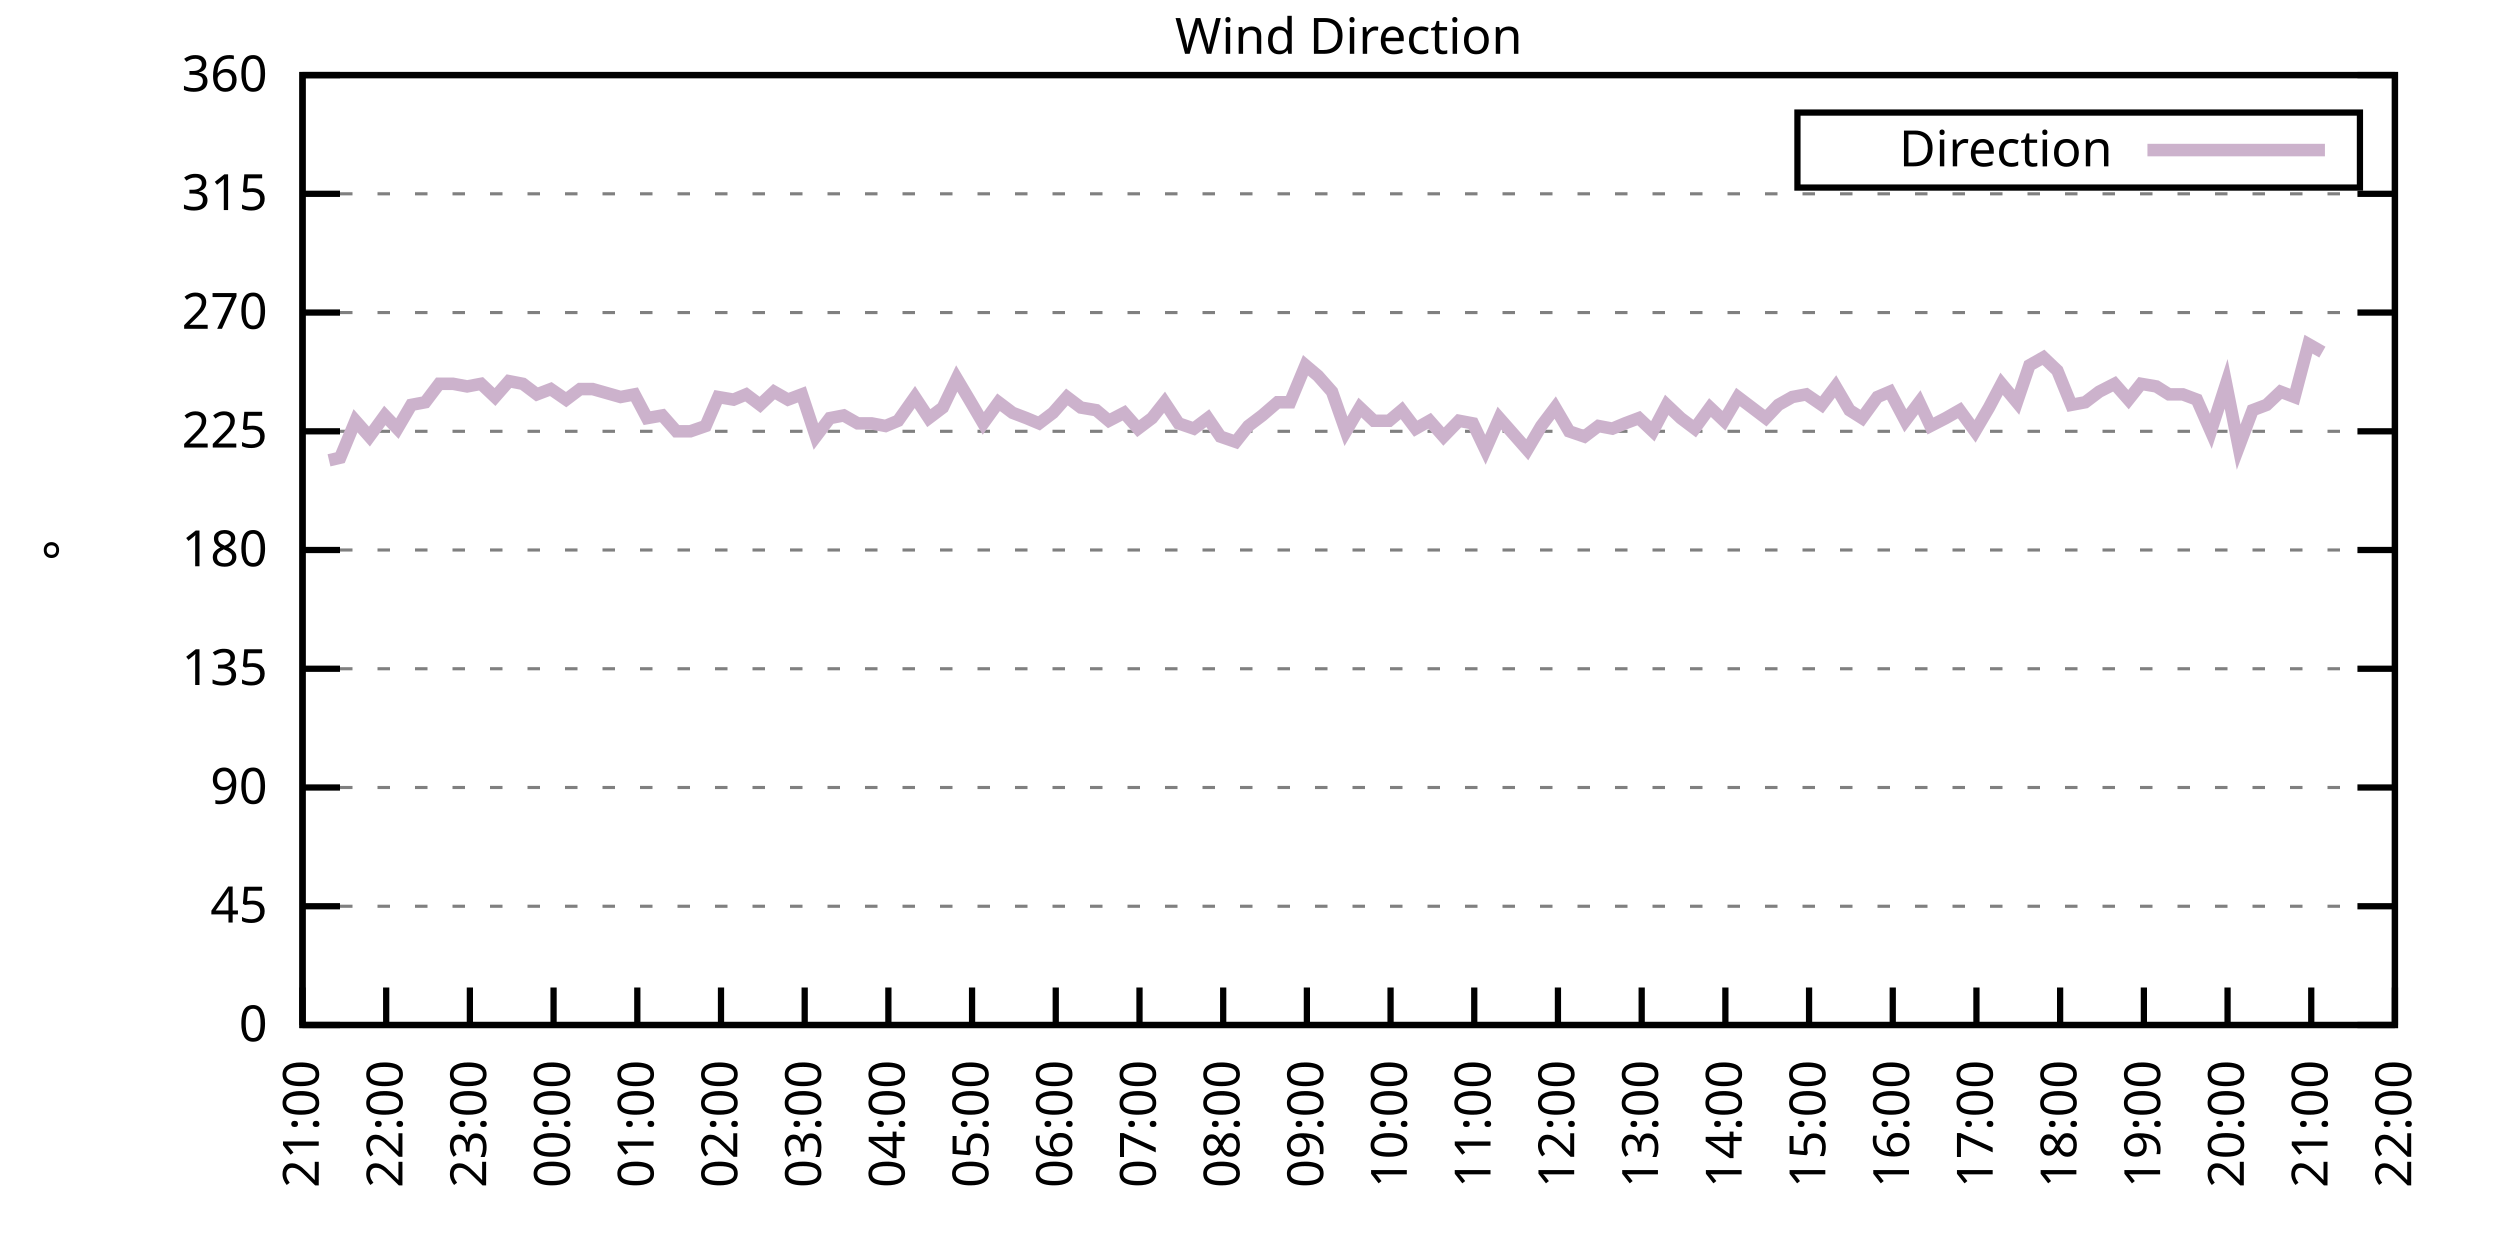
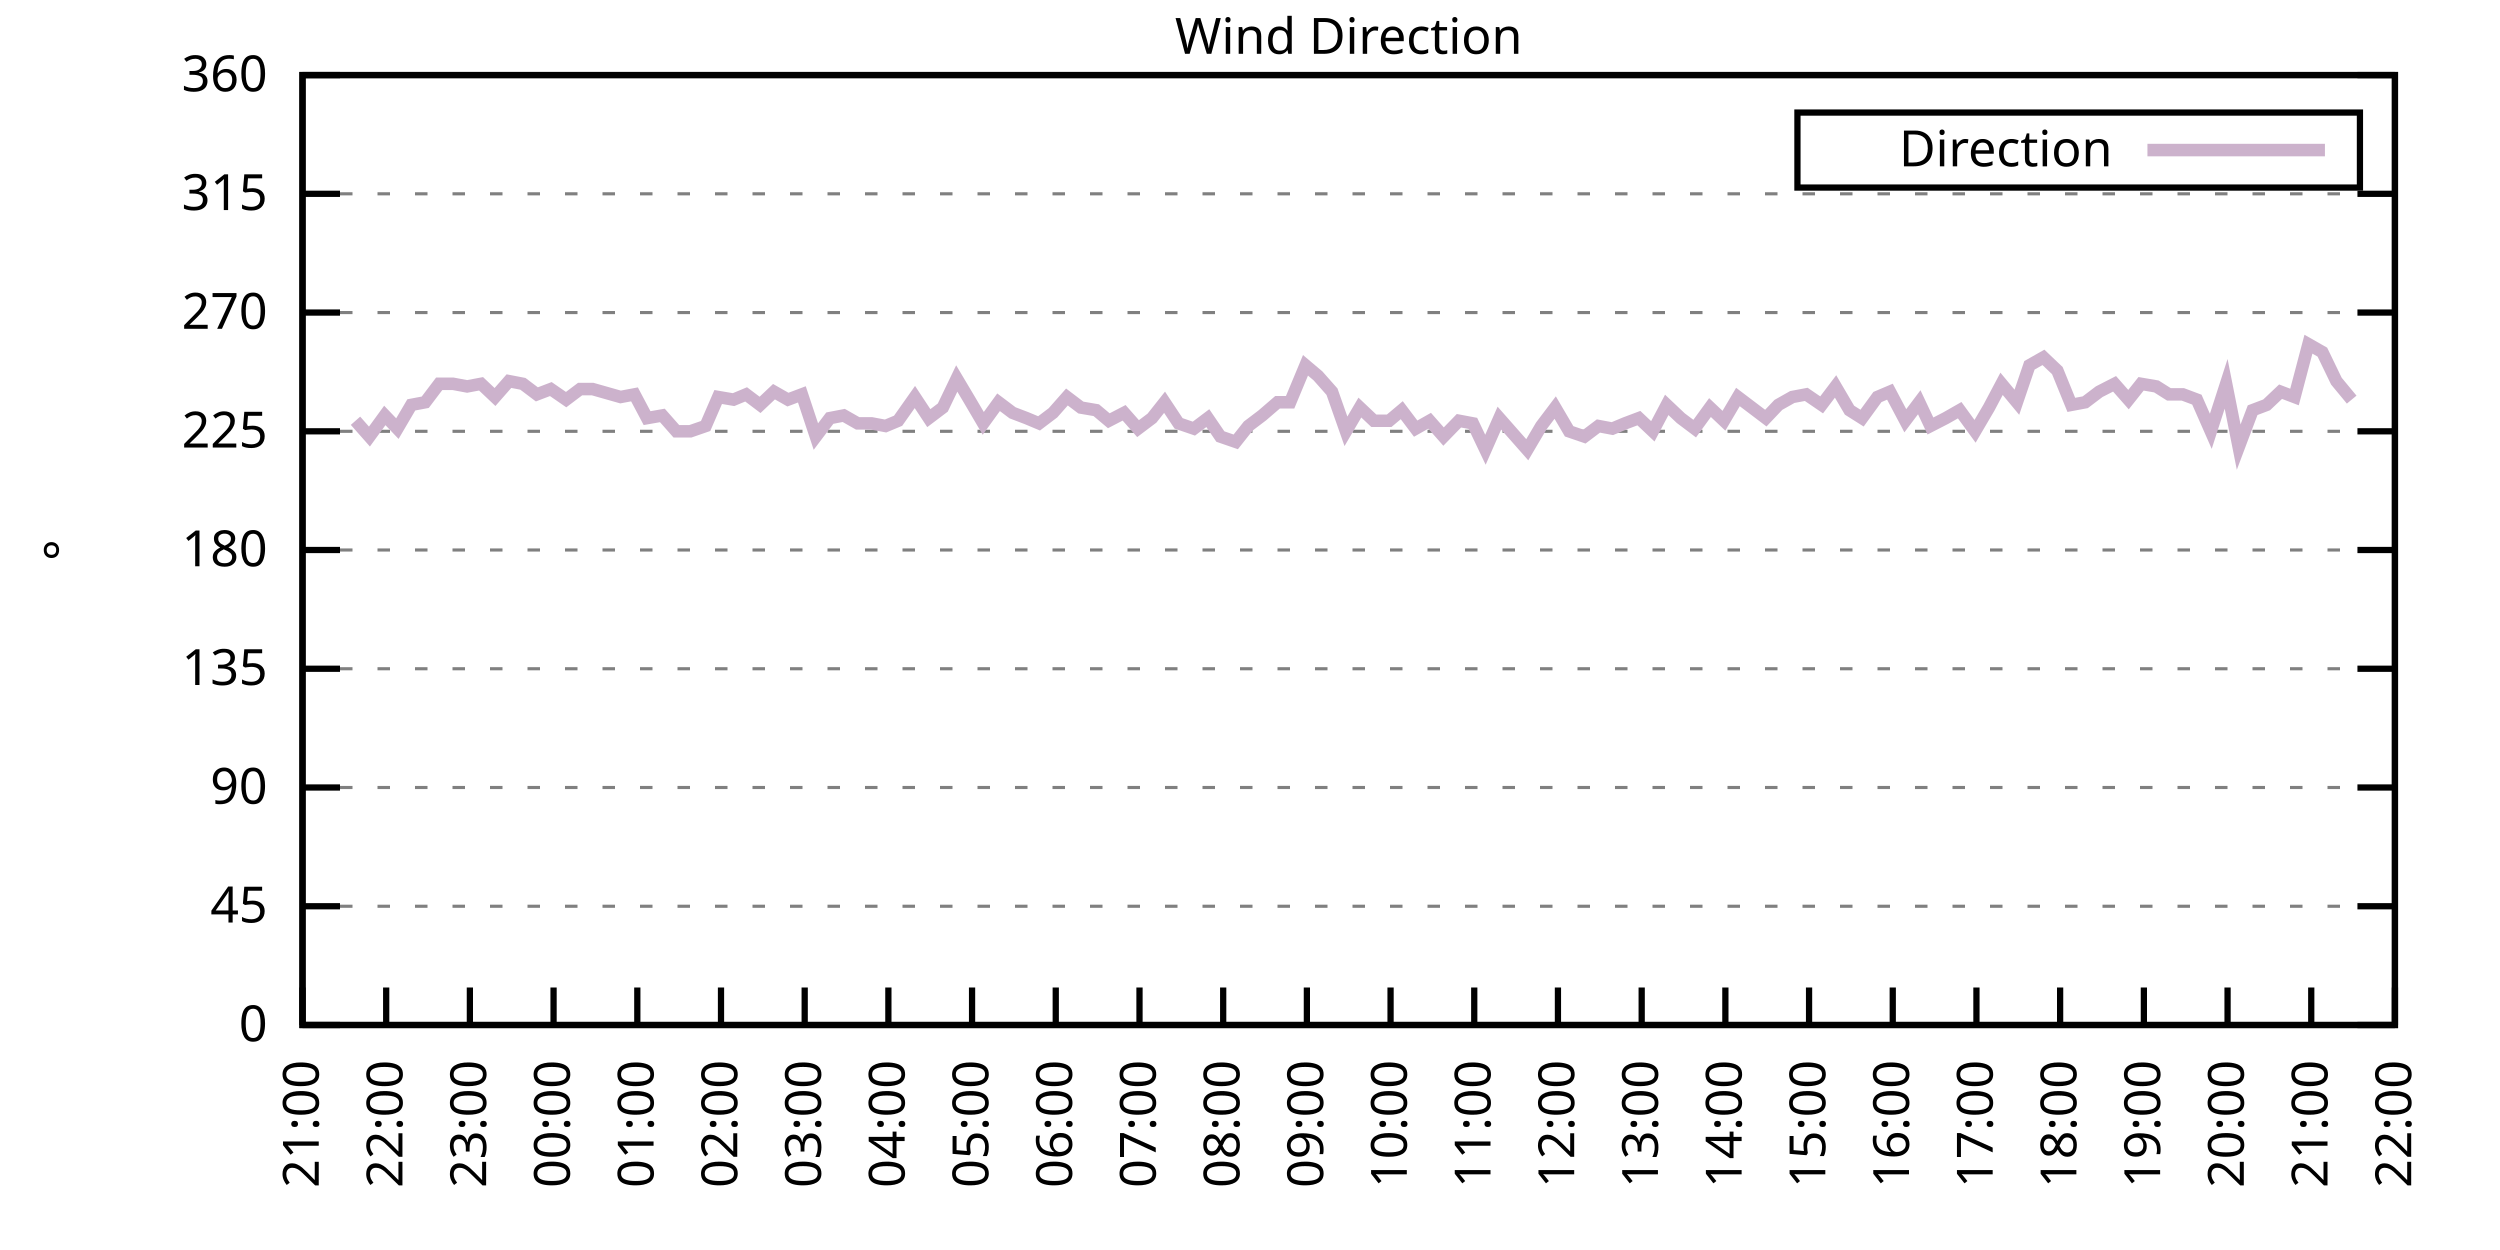
<svg xmlns="http://www.w3.org/2000/svg" xmlns:xlink="http://www.w3.org/1999/xlink" width="400" height="200" viewBox="0 0 400 200">
  <g id="gnuplot_canvas">
    <rect x="0" y="0" width="400" height="200" fill="none" />
    <defs>
      <circle id="gpDot" r="0.5" stroke-width="0.5" stroke="currentColor" />
      <path id="gpPt0" stroke-width="0.333" stroke="currentColor" d="M-1,0 h2 M0,-1 v2" />
      <path id="gpPt1" stroke-width="0.333" stroke="currentColor" d="M-1,-1 L1,1 M1,-1 L-1,1" />
      <path id="gpPt2" stroke-width="0.333" stroke="currentColor" d="M-1,0 L1,0 M0,-1 L0,1 M-1,-1 L1,1 M-1,1 L1,-1" />
      <rect id="gpPt3" stroke-width="0.333" stroke="currentColor" x="-1" y="-1" width="2" height="2" />
      <rect id="gpPt4" stroke-width="0.333" stroke="currentColor" fill="currentColor" x="-1" y="-1" width="2" height="2" />
      <circle id="gpPt5" stroke-width="0.333" stroke="currentColor" cx="0" cy="0" r="1" />
      <use xlink:href="#gpPt5" id="gpPt6" fill="currentColor" stroke="none" />
      <path id="gpPt7" stroke-width="0.333" stroke="currentColor" d="M0,-1.33 L-1.33,0.67 L1.33,0.67 z" />
      <use xlink:href="#gpPt7" id="gpPt8" fill="currentColor" stroke="none" />
      <use xlink:href="#gpPt7" id="gpPt9" stroke="currentColor" transform="rotate(180)" />
      <use xlink:href="#gpPt9" id="gpPt10" fill="currentColor" stroke="none" />
      <use xlink:href="#gpPt3" id="gpPt11" stroke="currentColor" transform="rotate(45)" />
      <use xlink:href="#gpPt11" id="gpPt12" fill="currentColor" stroke="none" />
      <path id="gpPt13" stroke-width="0.333" stroke="currentColor" d="M0,1.330 L1.265,0.411 L0.782,-1.067 L-0.782,-1.076 L-1.265,0.411 z" />
      <use xlink:href="#gpPt13" id="gpPt14" fill="currentColor" stroke="none" />
      <filter id="textbox" filterUnits="objectBoundingBox" x="0" y="0" height="1" width="1">
        <feFlood flood-color="white" flood-opacity="1" result="bgnd" />
        <feComposite in="SourceGraphic" in2="bgnd" operator="atop" />
      </filter>
      <filter id="greybox" filterUnits="objectBoundingBox" x="0" y="0" height="1" width="1">
        <feFlood flood-color="lightgrey" flood-opacity="1" result="grey" />
        <feComposite in="SourceGraphic" in2="grey" operator="atop" />
      </filter>
    </defs>
    <g fill="none" color="white" stroke="currentColor" stroke-width="1.00" stroke-linecap="butt" stroke-linejoin="miter">
</g>
    <g fill="none" color="black" stroke="currentColor" stroke-width="1.00" stroke-linecap="butt" stroke-linejoin="miter">
      <g stroke="none" shape-rendering="crispEdges">
        <polygon fill="rgb(255, 255, 255)" points="48.40,164.00 383.18,164.00 383.18,12.02 48.40,12.02 " />
      </g>
    </g>
    <g fill="none" color="black" stroke="currentColor" stroke-width="1.00" stroke-linecap="butt" stroke-linejoin="miter">
</g>
    <g fill="none" color="black" stroke="black" stroke-width="0.50" stroke-linecap="butt" stroke-linejoin="miter">
</g>
    <g fill="none" color="gray" stroke="currentColor" stroke-width="0.50" stroke-linecap="butt" stroke-linejoin="miter">
      <path stroke="gray" stroke-dasharray="2,4" class="gridline" d="M48.40,164.00 L383.19,164.00  " />
    </g>
    <g fill="none" color="gray" stroke="gray" stroke-width="1.00" stroke-linecap="butt" stroke-linejoin="miter">
</g>
    <g fill="none" color="black" stroke="currentColor" stroke-width="1.00" stroke-linecap="butt" stroke-linejoin="miter">
      <path stroke="black" d="M48.40,164.00 L54.40,164.00 M383.19,164.00 L377.19,164.00  " />
      <g transform="translate(42.80,166.60)" stroke="none" fill="black" font-family="Sans" font-size="8.00" text-anchor="end">
        <text>
          <tspan font-family="Sans"> 0</tspan>
        </text>
      </g>
    </g>
    <g fill="none" color="black" stroke="currentColor" stroke-width="1.00" stroke-linecap="butt" stroke-linejoin="miter">
</g>
    <g fill="none" color="black" stroke="black" stroke-width="0.50" stroke-linecap="butt" stroke-linejoin="miter">
</g>
    <g fill="none" color="gray" stroke="currentColor" stroke-width="0.50" stroke-linecap="butt" stroke-linejoin="miter">
      <path stroke="gray" stroke-dasharray="2,4" class="gridline" d="M48.40,145.00 L383.19,145.00  " />
    </g>
    <g fill="none" color="gray" stroke="gray" stroke-width="1.00" stroke-linecap="butt" stroke-linejoin="miter">
</g>
    <g fill="none" color="black" stroke="currentColor" stroke-width="1.00" stroke-linecap="butt" stroke-linejoin="miter">
      <path stroke="black" d="M48.40,145.00 L54.40,145.00 M383.19,145.00 L377.19,145.00  " />
      <g transform="translate(42.80,147.60)" stroke="none" fill="black" font-family="Sans" font-size="8.00" text-anchor="end">
        <text>
          <tspan font-family="Sans"> 45</tspan>
        </text>
      </g>
    </g>
    <g fill="none" color="black" stroke="currentColor" stroke-width="1.00" stroke-linecap="butt" stroke-linejoin="miter">
</g>
    <g fill="none" color="black" stroke="black" stroke-width="0.50" stroke-linecap="butt" stroke-linejoin="miter">
</g>
    <g fill="none" color="gray" stroke="currentColor" stroke-width="0.50" stroke-linecap="butt" stroke-linejoin="miter">
      <path stroke="gray" stroke-dasharray="2,4" class="gridline" d="M48.40,126.00 L383.19,126.00  " />
    </g>
    <g fill="none" color="gray" stroke="gray" stroke-width="1.00" stroke-linecap="butt" stroke-linejoin="miter">
</g>
    <g fill="none" color="black" stroke="currentColor" stroke-width="1.00" stroke-linecap="butt" stroke-linejoin="miter">
      <path stroke="black" d="M48.40,126.00 L54.40,126.00 M383.19,126.00 L377.19,126.00  " />
      <g transform="translate(42.80,128.60)" stroke="none" fill="black" font-family="Sans" font-size="8.00" text-anchor="end">
        <text>
          <tspan font-family="Sans"> 90</tspan>
        </text>
      </g>
    </g>
    <g fill="none" color="black" stroke="currentColor" stroke-width="1.00" stroke-linecap="butt" stroke-linejoin="miter">
</g>
    <g fill="none" color="black" stroke="black" stroke-width="0.50" stroke-linecap="butt" stroke-linejoin="miter">
</g>
    <g fill="none" color="gray" stroke="currentColor" stroke-width="0.50" stroke-linecap="butt" stroke-linejoin="miter">
      <path stroke="gray" stroke-dasharray="2,4" class="gridline" d="M48.40,107.00 L383.19,107.00  " />
    </g>
    <g fill="none" color="gray" stroke="gray" stroke-width="1.00" stroke-linecap="butt" stroke-linejoin="miter">
</g>
    <g fill="none" color="black" stroke="currentColor" stroke-width="1.00" stroke-linecap="butt" stroke-linejoin="miter">
      <path stroke="black" d="M48.40,107.00 L54.40,107.00 M383.19,107.00 L377.19,107.00  " />
      <g transform="translate(42.80,109.60)" stroke="none" fill="black" font-family="Sans" font-size="8.00" text-anchor="end">
        <text>
          <tspan font-family="Sans"> 135</tspan>
        </text>
      </g>
    </g>
    <g fill="none" color="black" stroke="currentColor" stroke-width="1.00" stroke-linecap="butt" stroke-linejoin="miter">
</g>
    <g fill="none" color="black" stroke="black" stroke-width="0.50" stroke-linecap="butt" stroke-linejoin="miter">
</g>
    <g fill="none" color="gray" stroke="currentColor" stroke-width="0.50" stroke-linecap="butt" stroke-linejoin="miter">
      <path stroke="gray" stroke-dasharray="2,4" class="gridline" d="M48.40,88.00 L383.19,88.00  " />
    </g>
    <g fill="none" color="gray" stroke="gray" stroke-width="1.00" stroke-linecap="butt" stroke-linejoin="miter">
</g>
    <g fill="none" color="black" stroke="currentColor" stroke-width="1.00" stroke-linecap="butt" stroke-linejoin="miter">
      <path stroke="black" d="M48.40,88.00 L54.40,88.00 M383.19,88.00 L377.19,88.00  " />
      <g transform="translate(42.80,90.60)" stroke="none" fill="black" font-family="Sans" font-size="8.00" text-anchor="end">
        <text>
          <tspan font-family="Sans"> 180</tspan>
        </text>
      </g>
    </g>
    <g fill="none" color="black" stroke="currentColor" stroke-width="1.00" stroke-linecap="butt" stroke-linejoin="miter">
</g>
    <g fill="none" color="black" stroke="black" stroke-width="0.50" stroke-linecap="butt" stroke-linejoin="miter">
</g>
    <g fill="none" color="gray" stroke="currentColor" stroke-width="0.50" stroke-linecap="butt" stroke-linejoin="miter">
      <path stroke="gray" stroke-dasharray="2,4" class="gridline" d="M48.40,69.01 L383.19,69.01  " />
    </g>
    <g fill="none" color="gray" stroke="gray" stroke-width="1.00" stroke-linecap="butt" stroke-linejoin="miter">
</g>
    <g fill="none" color="black" stroke="currentColor" stroke-width="1.00" stroke-linecap="butt" stroke-linejoin="miter">
      <path stroke="black" d="M48.40,69.01 L54.40,69.01 M383.19,69.01 L377.19,69.01  " />
      <g transform="translate(42.80,71.61)" stroke="none" fill="black" font-family="Sans" font-size="8.00" text-anchor="end">
        <text>
          <tspan font-family="Sans"> 225</tspan>
        </text>
      </g>
    </g>
    <g fill="none" color="black" stroke="currentColor" stroke-width="1.00" stroke-linecap="butt" stroke-linejoin="miter">
</g>
    <g fill="none" color="black" stroke="black" stroke-width="0.50" stroke-linecap="butt" stroke-linejoin="miter">
</g>
    <g fill="none" color="gray" stroke="currentColor" stroke-width="0.50" stroke-linecap="butt" stroke-linejoin="miter">
      <path stroke="gray" stroke-dasharray="2,4" class="gridline" d="M48.40,50.01 L383.19,50.01  " />
    </g>
    <g fill="none" color="gray" stroke="gray" stroke-width="1.00" stroke-linecap="butt" stroke-linejoin="miter">
</g>
    <g fill="none" color="black" stroke="currentColor" stroke-width="1.00" stroke-linecap="butt" stroke-linejoin="miter">
      <path stroke="black" d="M48.40,50.01 L54.40,50.01 M383.19,50.01 L377.19,50.01  " />
      <g transform="translate(42.80,52.61)" stroke="none" fill="black" font-family="Sans" font-size="8.00" text-anchor="end">
        <text>
          <tspan font-family="Sans"> 270</tspan>
        </text>
      </g>
    </g>
    <g fill="none" color="black" stroke="currentColor" stroke-width="1.00" stroke-linecap="butt" stroke-linejoin="miter">
</g>
    <g fill="none" color="black" stroke="black" stroke-width="0.50" stroke-linecap="butt" stroke-linejoin="miter">
</g>
    <g fill="none" color="gray" stroke="currentColor" stroke-width="0.50" stroke-linecap="butt" stroke-linejoin="miter">
      <path stroke="gray" stroke-dasharray="2,4" class="gridline" d="M48.40,31.01 L383.19,31.01  " />
    </g>
    <g fill="none" color="gray" stroke="gray" stroke-width="1.00" stroke-linecap="butt" stroke-linejoin="miter">
</g>
    <g fill="none" color="black" stroke="currentColor" stroke-width="1.00" stroke-linecap="butt" stroke-linejoin="miter">
      <path stroke="black" d="M48.40,31.01 L54.40,31.01 M383.19,31.01 L377.19,31.01  " />
      <g transform="translate(42.80,33.61)" stroke="none" fill="black" font-family="Sans" font-size="8.00" text-anchor="end">
        <text>
          <tspan font-family="Sans"> 315</tspan>
        </text>
      </g>
    </g>
    <g fill="none" color="black" stroke="currentColor" stroke-width="1.00" stroke-linecap="butt" stroke-linejoin="miter">
</g>
    <g fill="none" color="black" stroke="black" stroke-width="0.50" stroke-linecap="butt" stroke-linejoin="miter">
</g>
    <g fill="none" color="gray" stroke="currentColor" stroke-width="0.50" stroke-linecap="butt" stroke-linejoin="miter">
      <path stroke="gray" stroke-dasharray="2,4" class="gridline" d="M48.40,12.01 L383.19,12.01  " />
    </g>
    <g fill="none" color="gray" stroke="gray" stroke-width="1.00" stroke-linecap="butt" stroke-linejoin="miter">
</g>
    <g fill="none" color="black" stroke="currentColor" stroke-width="1.00" stroke-linecap="butt" stroke-linejoin="miter">
      <path stroke="black" d="M48.40,12.01 L54.40,12.01 M383.19,12.01 L377.19,12.01  " />
      <g transform="translate(42.80,14.61)" stroke="none" fill="black" font-family="Sans" font-size="8.00" text-anchor="end">
        <text>
          <tspan font-family="Sans"> 360</tspan>
        </text>
      </g>
    </g>
    <g fill="none" color="black" stroke="currentColor" stroke-width="1.00" stroke-linecap="butt" stroke-linejoin="miter">
      <path stroke="black" d="M48.40,164.00 L48.40,158.00  " />
      <g transform="translate(51.00,169.60) rotate(270.00)" stroke="none" fill="black" font-family="Sans" font-size="8.00" text-anchor="end">
        <text>
          <tspan font-family="Sans">21:00</tspan>
        </text>
      </g>
    </g>
    <g fill="none" color="black" stroke="currentColor" stroke-width="1.00" stroke-linecap="butt" stroke-linejoin="miter">
      <path stroke="black" d="M61.79,164.00 L61.79,158.00  " />
      <g transform="translate(64.39,169.60) rotate(270.00)" stroke="none" fill="black" font-family="Sans" font-size="8.00" text-anchor="end">
        <text>
          <tspan font-family="Sans">22:00</tspan>
        </text>
      </g>
    </g>
    <g fill="none" color="black" stroke="currentColor" stroke-width="1.00" stroke-linecap="butt" stroke-linejoin="miter">
      <path stroke="black" d="M75.18,164.00 L75.18,158.00  " />
      <g transform="translate(77.78,169.60) rotate(270.00)" stroke="none" fill="black" font-family="Sans" font-size="8.00" text-anchor="end">
        <text>
          <tspan font-family="Sans">23:00</tspan>
        </text>
      </g>
    </g>
    <g fill="none" color="black" stroke="currentColor" stroke-width="1.00" stroke-linecap="butt" stroke-linejoin="miter">
      <path stroke="black" d="M88.57,164.00 L88.57,158.00  " />
      <g transform="translate(91.17,169.60) rotate(270.00)" stroke="none" fill="black" font-family="Sans" font-size="8.00" text-anchor="end">
        <text>
          <tspan font-family="Sans">00:00</tspan>
        </text>
      </g>
    </g>
    <g fill="none" color="black" stroke="currentColor" stroke-width="1.00" stroke-linecap="butt" stroke-linejoin="miter">
      <path stroke="black" d="M101.97,164.00 L101.97,158.00  " />
      <g transform="translate(104.57,169.60) rotate(270.00)" stroke="none" fill="black" font-family="Sans" font-size="8.00" text-anchor="end">
        <text>
          <tspan font-family="Sans">01:00</tspan>
        </text>
      </g>
    </g>
    <g fill="none" color="black" stroke="currentColor" stroke-width="1.00" stroke-linecap="butt" stroke-linejoin="miter">
      <path stroke="black" d="M115.36,164.00 L115.36,158.00  " />
      <g transform="translate(117.96,169.60) rotate(270.00)" stroke="none" fill="black" font-family="Sans" font-size="8.00" text-anchor="end">
        <text>
          <tspan font-family="Sans">02:00</tspan>
        </text>
      </g>
    </g>
    <g fill="none" color="black" stroke="currentColor" stroke-width="1.00" stroke-linecap="butt" stroke-linejoin="miter">
      <path stroke="black" d="M128.75,164.00 L128.75,158.00  " />
      <g transform="translate(131.35,169.60) rotate(270.00)" stroke="none" fill="black" font-family="Sans" font-size="8.00" text-anchor="end">
        <text>
          <tspan font-family="Sans">03:00</tspan>
        </text>
      </g>
    </g>
    <g fill="none" color="black" stroke="currentColor" stroke-width="1.00" stroke-linecap="butt" stroke-linejoin="miter">
      <path stroke="black" d="M142.14,164.00 L142.14,158.00  " />
      <g transform="translate(144.74,169.60) rotate(270.00)" stroke="none" fill="black" font-family="Sans" font-size="8.00" text-anchor="end">
        <text>
          <tspan font-family="Sans">04:00</tspan>
        </text>
      </g>
    </g>
    <g fill="none" color="black" stroke="currentColor" stroke-width="1.00" stroke-linecap="butt" stroke-linejoin="miter">
      <path stroke="black" d="M155.53,164.00 L155.53,158.00  " />
      <g transform="translate(158.13,169.60) rotate(270.00)" stroke="none" fill="black" font-family="Sans" font-size="8.00" text-anchor="end">
        <text>
          <tspan font-family="Sans">05:00</tspan>
        </text>
      </g>
    </g>
    <g fill="none" color="black" stroke="currentColor" stroke-width="1.00" stroke-linecap="butt" stroke-linejoin="miter">
      <path stroke="black" d="M168.92,164.00 L168.92,158.00  " />
      <g transform="translate(171.52,169.60) rotate(270.00)" stroke="none" fill="black" font-family="Sans" font-size="8.00" text-anchor="end">
        <text>
          <tspan font-family="Sans">06:00</tspan>
        </text>
      </g>
    </g>
    <g fill="none" color="black" stroke="currentColor" stroke-width="1.00" stroke-linecap="butt" stroke-linejoin="miter">
      <path stroke="black" d="M182.32,164.00 L182.32,158.00  " />
      <g transform="translate(184.92,169.60) rotate(270.00)" stroke="none" fill="black" font-family="Sans" font-size="8.00" text-anchor="end">
        <text>
          <tspan font-family="Sans">07:00</tspan>
        </text>
      </g>
    </g>
    <g fill="none" color="black" stroke="currentColor" stroke-width="1.00" stroke-linecap="butt" stroke-linejoin="miter">
      <path stroke="black" d="M195.71,164.00 L195.71,158.00  " />
      <g transform="translate(198.31,169.60) rotate(270.00)" stroke="none" fill="black" font-family="Sans" font-size="8.00" text-anchor="end">
        <text>
          <tspan font-family="Sans">08:00</tspan>
        </text>
      </g>
    </g>
    <g fill="none" color="black" stroke="currentColor" stroke-width="1.00" stroke-linecap="butt" stroke-linejoin="miter">
      <path stroke="black" d="M209.10,164.00 L209.10,158.00  " />
      <g transform="translate(211.70,169.60) rotate(270.00)" stroke="none" fill="black" font-family="Sans" font-size="8.00" text-anchor="end">
        <text>
          <tspan font-family="Sans">09:00</tspan>
        </text>
      </g>
    </g>
    <g fill="none" color="black" stroke="currentColor" stroke-width="1.00" stroke-linecap="butt" stroke-linejoin="miter">
      <path stroke="black" d="M222.49,164.00 L222.49,158.00  " />
      <g transform="translate(225.09,169.60) rotate(270.00)" stroke="none" fill="black" font-family="Sans" font-size="8.00" text-anchor="end">
        <text>
          <tspan font-family="Sans">10:00</tspan>
        </text>
      </g>
    </g>
    <g fill="none" color="black" stroke="currentColor" stroke-width="1.00" stroke-linecap="butt" stroke-linejoin="miter">
      <path stroke="black" d="M235.88,164.00 L235.88,158.00  " />
      <g transform="translate(238.48,169.60) rotate(270.00)" stroke="none" fill="black" font-family="Sans" font-size="8.00" text-anchor="end">
        <text>
          <tspan font-family="Sans">11:00</tspan>
        </text>
      </g>
    </g>
    <g fill="none" color="black" stroke="currentColor" stroke-width="1.00" stroke-linecap="butt" stroke-linejoin="miter">
      <path stroke="black" d="M249.27,164.00 L249.27,158.00  " />
      <g transform="translate(251.87,169.60) rotate(270.00)" stroke="none" fill="black" font-family="Sans" font-size="8.00" text-anchor="end">
        <text>
          <tspan font-family="Sans">12:00</tspan>
        </text>
      </g>
    </g>
    <g fill="none" color="black" stroke="currentColor" stroke-width="1.00" stroke-linecap="butt" stroke-linejoin="miter">
      <path stroke="black" d="M262.67,164.00 L262.67,158.00  " />
      <g transform="translate(265.27,169.60) rotate(270.00)" stroke="none" fill="black" font-family="Sans" font-size="8.00" text-anchor="end">
        <text>
          <tspan font-family="Sans">13:00</tspan>
        </text>
      </g>
    </g>
    <g fill="none" color="black" stroke="currentColor" stroke-width="1.00" stroke-linecap="butt" stroke-linejoin="miter">
      <path stroke="black" d="M276.06,164.00 L276.06,158.00  " />
      <g transform="translate(278.66,169.60) rotate(270.00)" stroke="none" fill="black" font-family="Sans" font-size="8.00" text-anchor="end">
        <text>
          <tspan font-family="Sans">14:00</tspan>
        </text>
      </g>
    </g>
    <g fill="none" color="black" stroke="currentColor" stroke-width="1.00" stroke-linecap="butt" stroke-linejoin="miter">
      <path stroke="black" d="M289.45,164.00 L289.45,158.00  " />
      <g transform="translate(292.05,169.60) rotate(270.00)" stroke="none" fill="black" font-family="Sans" font-size="8.00" text-anchor="end">
        <text>
          <tspan font-family="Sans">15:00</tspan>
        </text>
      </g>
    </g>
    <g fill="none" color="black" stroke="currentColor" stroke-width="1.00" stroke-linecap="butt" stroke-linejoin="miter">
      <path stroke="black" d="M302.84,164.00 L302.84,158.00  " />
      <g transform="translate(305.44,169.60) rotate(270.00)" stroke="none" fill="black" font-family="Sans" font-size="8.00" text-anchor="end">
        <text>
          <tspan font-family="Sans">16:00</tspan>
        </text>
      </g>
    </g>
    <g fill="none" color="black" stroke="currentColor" stroke-width="1.00" stroke-linecap="butt" stroke-linejoin="miter">
      <path stroke="black" d="M316.23,164.00 L316.23,158.00  " />
      <g transform="translate(318.83,169.60) rotate(270.00)" stroke="none" fill="black" font-family="Sans" font-size="8.00" text-anchor="end">
        <text>
          <tspan font-family="Sans">17:00</tspan>
        </text>
      </g>
    </g>
    <g fill="none" color="black" stroke="currentColor" stroke-width="1.00" stroke-linecap="butt" stroke-linejoin="miter">
      <path stroke="black" d="M329.62,164.00 L329.62,158.00  " />
      <g transform="translate(332.22,169.60) rotate(270.00)" stroke="none" fill="black" font-family="Sans" font-size="8.00" text-anchor="end">
        <text>
          <tspan font-family="Sans">18:00</tspan>
        </text>
      </g>
    </g>
    <g fill="none" color="black" stroke="currentColor" stroke-width="1.00" stroke-linecap="butt" stroke-linejoin="miter">
      <path stroke="black" d="M343.02,164.00 L343.02,158.00  " />
      <g transform="translate(345.62,169.60) rotate(270.00)" stroke="none" fill="black" font-family="Sans" font-size="8.00" text-anchor="end">
        <text>
          <tspan font-family="Sans">19:00</tspan>
        </text>
      </g>
    </g>
    <g fill="none" color="black" stroke="currentColor" stroke-width="1.00" stroke-linecap="butt" stroke-linejoin="miter">
      <path stroke="black" d="M356.41,164.00 L356.41,158.00  " />
      <g transform="translate(359.01,169.60) rotate(270.00)" stroke="none" fill="black" font-family="Sans" font-size="8.00" text-anchor="end">
        <text>
          <tspan font-family="Sans">20:00</tspan>
        </text>
      </g>
    </g>
    <g fill="none" color="black" stroke="currentColor" stroke-width="1.00" stroke-linecap="butt" stroke-linejoin="miter">
      <path stroke="black" d="M369.80,164.00 L369.80,158.00  " />
      <g transform="translate(372.40,169.60) rotate(270.00)" stroke="none" fill="black" font-family="Sans" font-size="8.00" text-anchor="end">
        <text>
          <tspan font-family="Sans">21:00</tspan>
        </text>
      </g>
    </g>
    <g fill="none" color="black" stroke="currentColor" stroke-width="1.00" stroke-linecap="butt" stroke-linejoin="miter">
      <path stroke="black" d="M383.19,164.00 L383.19,158.00  " />
      <g transform="translate(385.79,169.60) rotate(270.00)" stroke="none" fill="black" font-family="Sans" font-size="8.00" text-anchor="end">
        <text>
          <tspan font-family="Sans">22:00</tspan>
        </text>
      </g>
    </g>
    <g fill="none" color="black" stroke="currentColor" stroke-width="1.00" stroke-linecap="butt" stroke-linejoin="miter">
</g>
    <g fill="none" color="black" stroke="currentColor" stroke-width="1.00" stroke-linecap="butt" stroke-linejoin="miter">
      <path stroke="black" d="M48.40,12.01 L48.40,164.00 L383.19,164.00 L383.19,12.01 L48.40,12.01 Z  " />
    </g>
    <g fill="none" color="black" stroke="currentColor" stroke-width="1.00" stroke-linecap="butt" stroke-linejoin="miter">
</g>
    <g fill="none" color="black" stroke="currentColor" stroke-width="1.00" stroke-linecap="butt" stroke-linejoin="miter">
      <path stroke="black" d="M287.59,30.01 L287.59,18.01 L377.59,18.01 L377.59,30.01 L287.59,30.01 Z  " />
    </g>
    <g id="Wind_direction_plot_1">
      <g fill="none" color="white" stroke="black" stroke-width="2.00" stroke-linecap="butt" stroke-linejoin="miter">
</g>
      <g fill="none" color="black" stroke="currentColor" stroke-width="2.00" stroke-linecap="butt" stroke-linejoin="miter">
        <g transform="translate(337.99,26.61)" stroke="none" fill="black" font-family="Sans" font-size="8.00" text-anchor="end">
          <text>
            <tspan font-family="Sans">Direction</tspan>
          </text>
        </g>
      </g>
      <g fill="none" color="black" stroke="currentColor" stroke-width="2.00" stroke-linecap="butt" stroke-linejoin="miter">
-         <path stroke="rgb(204, 178, 204)" d="M343.59,24.01 L371.99,24.01 M52.64,73.65 L54.43,73.23 L56.88,67.32 L59.11,69.85 L61.57,66.47 L63.58,68.58   L65.81,64.78 L68.04,64.36 L70.27,61.41 L72.50,61.41 L74.74,61.83 L76.97,61.41 L79.20,63.52 L81.43,60.98   L83.66,61.41 L85.90,63.10 L88.13,62.25 L90.58,63.94 L92.82,62.25 L94.82,62.25 L99.29,63.52 L101.52,63.10   L103.53,66.90 L105.98,66.47 L108.22,69.01 L110.45,69.01 L112.90,68.16 L114.91,63.52 L117.37,63.94 L119.38,63.10   L121.61,64.78 L123.84,62.67 L126.07,63.94 L128.30,63.10 L130.54,69.85 L132.77,66.90 L135.00,66.47 L137.23,67.74   L139.46,67.74 L141.69,68.16 L143.70,67.32 L146.38,63.52 L148.61,66.90 L150.85,65.21 L153.08,60.56 L155.09,63.94   L157.32,67.74 L159.77,64.36 L162.01,66.05 L164.24,66.90 L166.25,67.74 L168.48,66.05 L170.71,63.52 L172.94,65.21   L175.40,65.63 L177.41,67.32 L179.86,66.05 L182.09,68.58 L184.32,66.90 L186.33,64.36 L188.57,67.74 L191.02,68.58   L193.25,66.90 L195.26,69.85 L197.72,70.70 L199.73,68.16 L201.96,66.47 L204.41,64.36 L206.42,64.36 L208.88,58.45   L210.88,60.14 L213.12,62.67 L215.35,69.01 L217.58,65.21 L219.81,67.32 L222.27,67.32 L224.28,65.63 L226.51,68.58   L228.74,67.32 L230.97,69.85 L233.43,67.32 L235.66,67.74 L237.67,71.96 L239.90,66.90 L242.13,69.43 L244.36,71.96   L246.60,68.16 L248.83,65.21 L251.06,69.01 L253.51,69.85 L255.75,68.16 L257.98,68.58 L259.99,67.74 L262.22,66.90   L264.45,69.01 L266.68,64.78 L268.92,66.90 L271.15,68.58 L273.60,65.21 L275.83,67.32 L278.07,63.52 L280.30,65.21   L282.53,66.90 L284.54,64.78 L286.77,63.52 L289.00,63.10 L291.46,64.78 L293.69,61.83 L295.92,65.63 L297.93,66.90   L300.39,63.52 L302.39,62.67 L304.85,67.32 L307.08,64.36 L308.87,68.16 L311.32,66.90 L313.55,65.63 L316.01,69.01   L318.24,65.21 L320.25,61.41 L322.70,64.36 L324.71,58.45 L326.95,57.18 L329.18,59.30 L331.41,64.78 L333.64,64.36   L335.87,62.67 L338.33,61.41 L340.56,63.94 L342.57,61.41 L345.02,61.83 L347.03,63.10 L349.26,63.10 L351.50,63.94   L353.73,69.01 L356.18,61.41 L358.19,71.54 L360.42,65.63 L362.66,64.78 L364.89,62.67 L367.12,63.52 L369.35,55.07   L371.58,56.34  " />
+         <path stroke="rgb(204, 178, 204)" d="M343.59,24.01 L371.99,24.01 M56.88,67.32 L59.11,69.85 L61.57,66.47 L63.58,68.58 L65.81,64.78 L68.04,64.36   L70.27,61.41 L72.50,61.41 L74.74,61.83 L76.97,61.41 L79.20,63.52 L81.43,60.98 L83.66,61.41 L85.90,63.10   L88.13,62.25 L90.58,63.94 L92.82,62.25 L94.82,62.25 L99.29,63.52 L101.52,63.10 L103.53,66.90 L105.98,66.47   L108.22,69.01 L110.45,69.01 L112.90,68.16 L114.91,63.52 L117.37,63.94 L119.38,63.10 L121.61,64.78 L123.84,62.67   L126.07,63.94 L128.30,63.10 L130.54,69.85 L132.77,66.90 L135.00,66.47 L137.23,67.74 L139.46,67.74 L141.69,68.16   L143.70,67.32 L146.38,63.52 L148.61,66.90 L150.85,65.21 L153.08,60.56 L155.09,63.94 L157.32,67.74 L159.77,64.36   L162.01,66.05 L164.24,66.90 L166.25,67.74 L168.48,66.05 L170.71,63.52 L172.94,65.21 L175.40,65.63 L177.41,67.32   L179.86,66.05 L182.09,68.58 L184.32,66.90 L186.33,64.36 L188.57,67.74 L191.02,68.58 L193.25,66.90 L195.26,69.85   L197.72,70.70 L199.73,68.16 L201.96,66.47 L204.41,64.36 L206.42,64.36 L208.88,58.45 L210.88,60.14 L213.12,62.67   L215.35,69.01 L217.58,65.21 L219.81,67.32 L222.27,67.32 L224.28,65.63 L226.51,68.58 L228.74,67.32 L230.97,69.85   L233.43,67.32 L235.66,67.74 L237.67,71.96 L239.90,66.90 L242.13,69.43 L244.36,71.96 L246.60,68.16 L248.83,65.21   L251.06,69.01 L253.51,69.85 L255.75,68.16 L257.98,68.58 L259.99,67.74 L262.22,66.90 L264.45,69.01 L266.68,64.78   L268.92,66.90 L271.15,68.58 L273.60,65.21 L275.83,67.32 L278.07,63.52 L280.30,65.21 L282.53,66.90 L284.54,64.78   L286.77,63.52 L289.00,63.10 L291.46,64.78 L293.69,61.83 L295.92,65.63 L297.93,66.90 L300.39,63.52 L302.39,62.67   L304.85,67.32 L307.08,64.36 L308.87,68.16 L311.32,66.90 L313.55,65.63 L316.01,69.01 L318.24,65.21 L320.25,61.41   L322.70,64.36 L324.71,58.45 L326.95,57.18 L329.18,59.30 L331.41,64.78 L333.64,64.36 L335.87,62.67 L338.33,61.41   L340.56,63.94 L342.57,61.41 L345.02,61.83 L347.03,63.10 L349.26,63.10 L351.50,63.94 L353.73,69.01 L356.18,61.41   L358.19,71.54 L360.42,65.63 L362.66,64.78 L364.89,62.67 L367.12,63.52 L369.35,55.07 L371.58,56.34 L373.82,60.98   L376.27,63.94  " />
      </g>
    </g>
    <g fill="none" color="black" stroke="currentColor" stroke-width="2.00" stroke-linecap="butt" stroke-linejoin="miter">
</g>
    <g fill="none" color="black" stroke="black" stroke-width="1.00" stroke-linecap="butt" stroke-linejoin="miter">
</g>
    <g fill="none" color="black" stroke="currentColor" stroke-width="1.00" stroke-linecap="butt" stroke-linejoin="miter">
      <path stroke="black" d="M48.40,12.01 L48.40,164.00 L383.19,164.00 L383.19,12.01 L48.40,12.01 Z  " />
      <g transform="translate(12.80,88.01) rotate(270.00)" stroke="none" fill="black" font-family="Sans" font-size="8.00" text-anchor="middle">
        <text>
          <tspan font-family="Sans">°</tspan>
        </text>
      </g>
    </g>
    <g fill="none" color="black" stroke="currentColor" stroke-width="1.00" stroke-linecap="butt" stroke-linejoin="miter">
</g>
    <g fill="none" color="black" stroke="currentColor" stroke-width="1.00" stroke-linecap="butt" stroke-linejoin="miter">
      <g transform="translate(215.79,8.61)" stroke="none" fill="black" font-family="Sans" font-size="8.00" text-anchor="middle">
        <text>
          <tspan font-family="Sans">Wind Direction</tspan>
        </text>
      </g>
    </g>
    <g fill="none" color="black" stroke="currentColor" stroke-width="1.00" stroke-linecap="butt" stroke-linejoin="miter">
</g>
  </g>
</svg>
